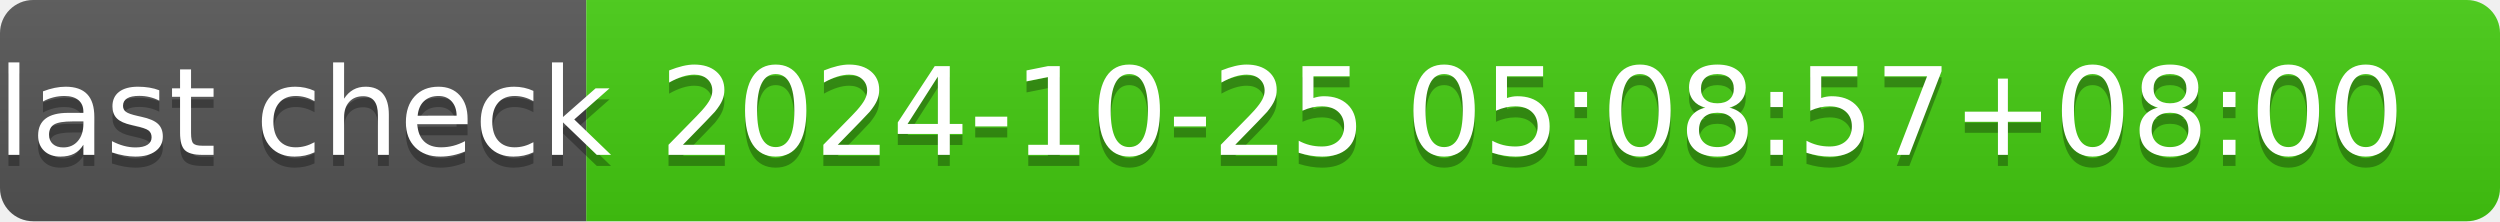
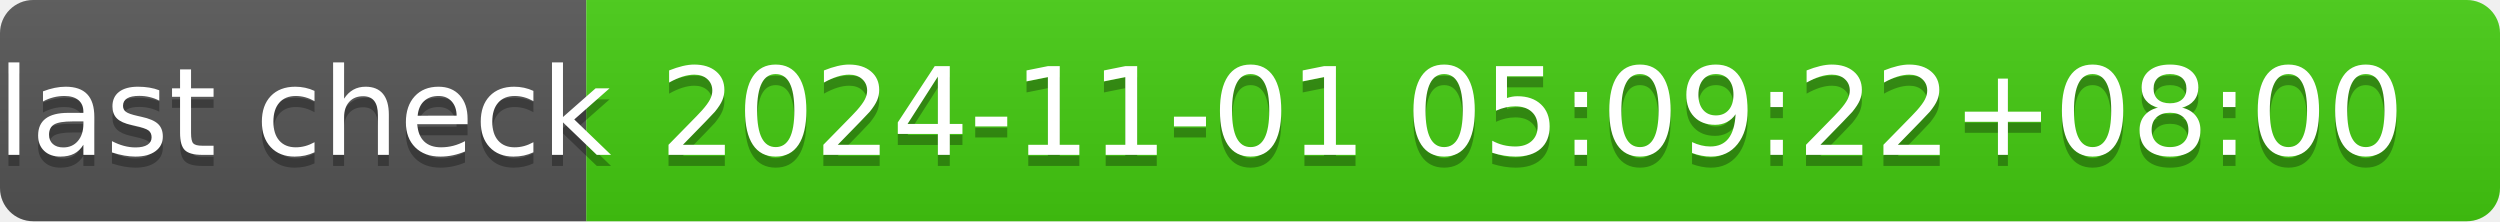
- <svg xmlns="http://www.w3.org/2000/svg" width="226" height="20" role="img" aria-label="last check: 2024-10-25 05:08:57+08:00">
+ <svg xmlns="http://www.w3.org/2000/svg" width="226" height="20" role="img" aria-label="last check: 2024-11-01 05:09:22+08:00">
  <linearGradient id="s" x2="0" y2="100%">
    <stop offset="0" stop-color="#bbb" stop-opacity=".1" />
    <stop offset="1" stop-opacity=".1" />
  </linearGradient>
  <clipPath id="r">
    <rect width="226" height="20" rx="3" fill="#fff" />
  </clipPath>
  <g clip-path="url(#r)">
    <rect width="53" height="20" fill="#555" />
    <rect x="53" width="173" height="20" fill="#4c1" />
    <rect width="226" height="20" fill="url(#s)" />
  </g>
  <g fill="#fff" text-anchor="middle" font-family="Verdana,Geneva,DejaVu Sans,sans-serif" text-rendering="geometricPrecision" font-size="110">
    <text aria-hidden="true" x="275" y="150" fill="#010101" fill-opacity=".3" transform="scale(.1)" textLength="430">last check</text>
    <text x="275" y="140" transform="scale(.1)" fill="#fff" textLength="430">last check</text>
-     <text aria-hidden="true" x="1385" y="150" fill="#010101" fill-opacity=".3" transform="scale(.1)" textLength="1630">2024-10-25 05:08:57+08:00</text>
-     <text x="1385" y="140" transform="scale(.1)" fill="#fff" textLength="1630">2024-10-25 05:08:57+08:00</text>
+     <text aria-hidden="true" x="1385" y="150" fill="#010101" fill-opacity=".3" transform="scale(.1)" textLength="1630">2024-11-01 05:09:22+08:00</text>
+     <text x="1385" y="140" transform="scale(.1)" fill="#fff" textLength="1630">2024-11-01 05:09:22+08:00</text>
  </g>
</svg>
